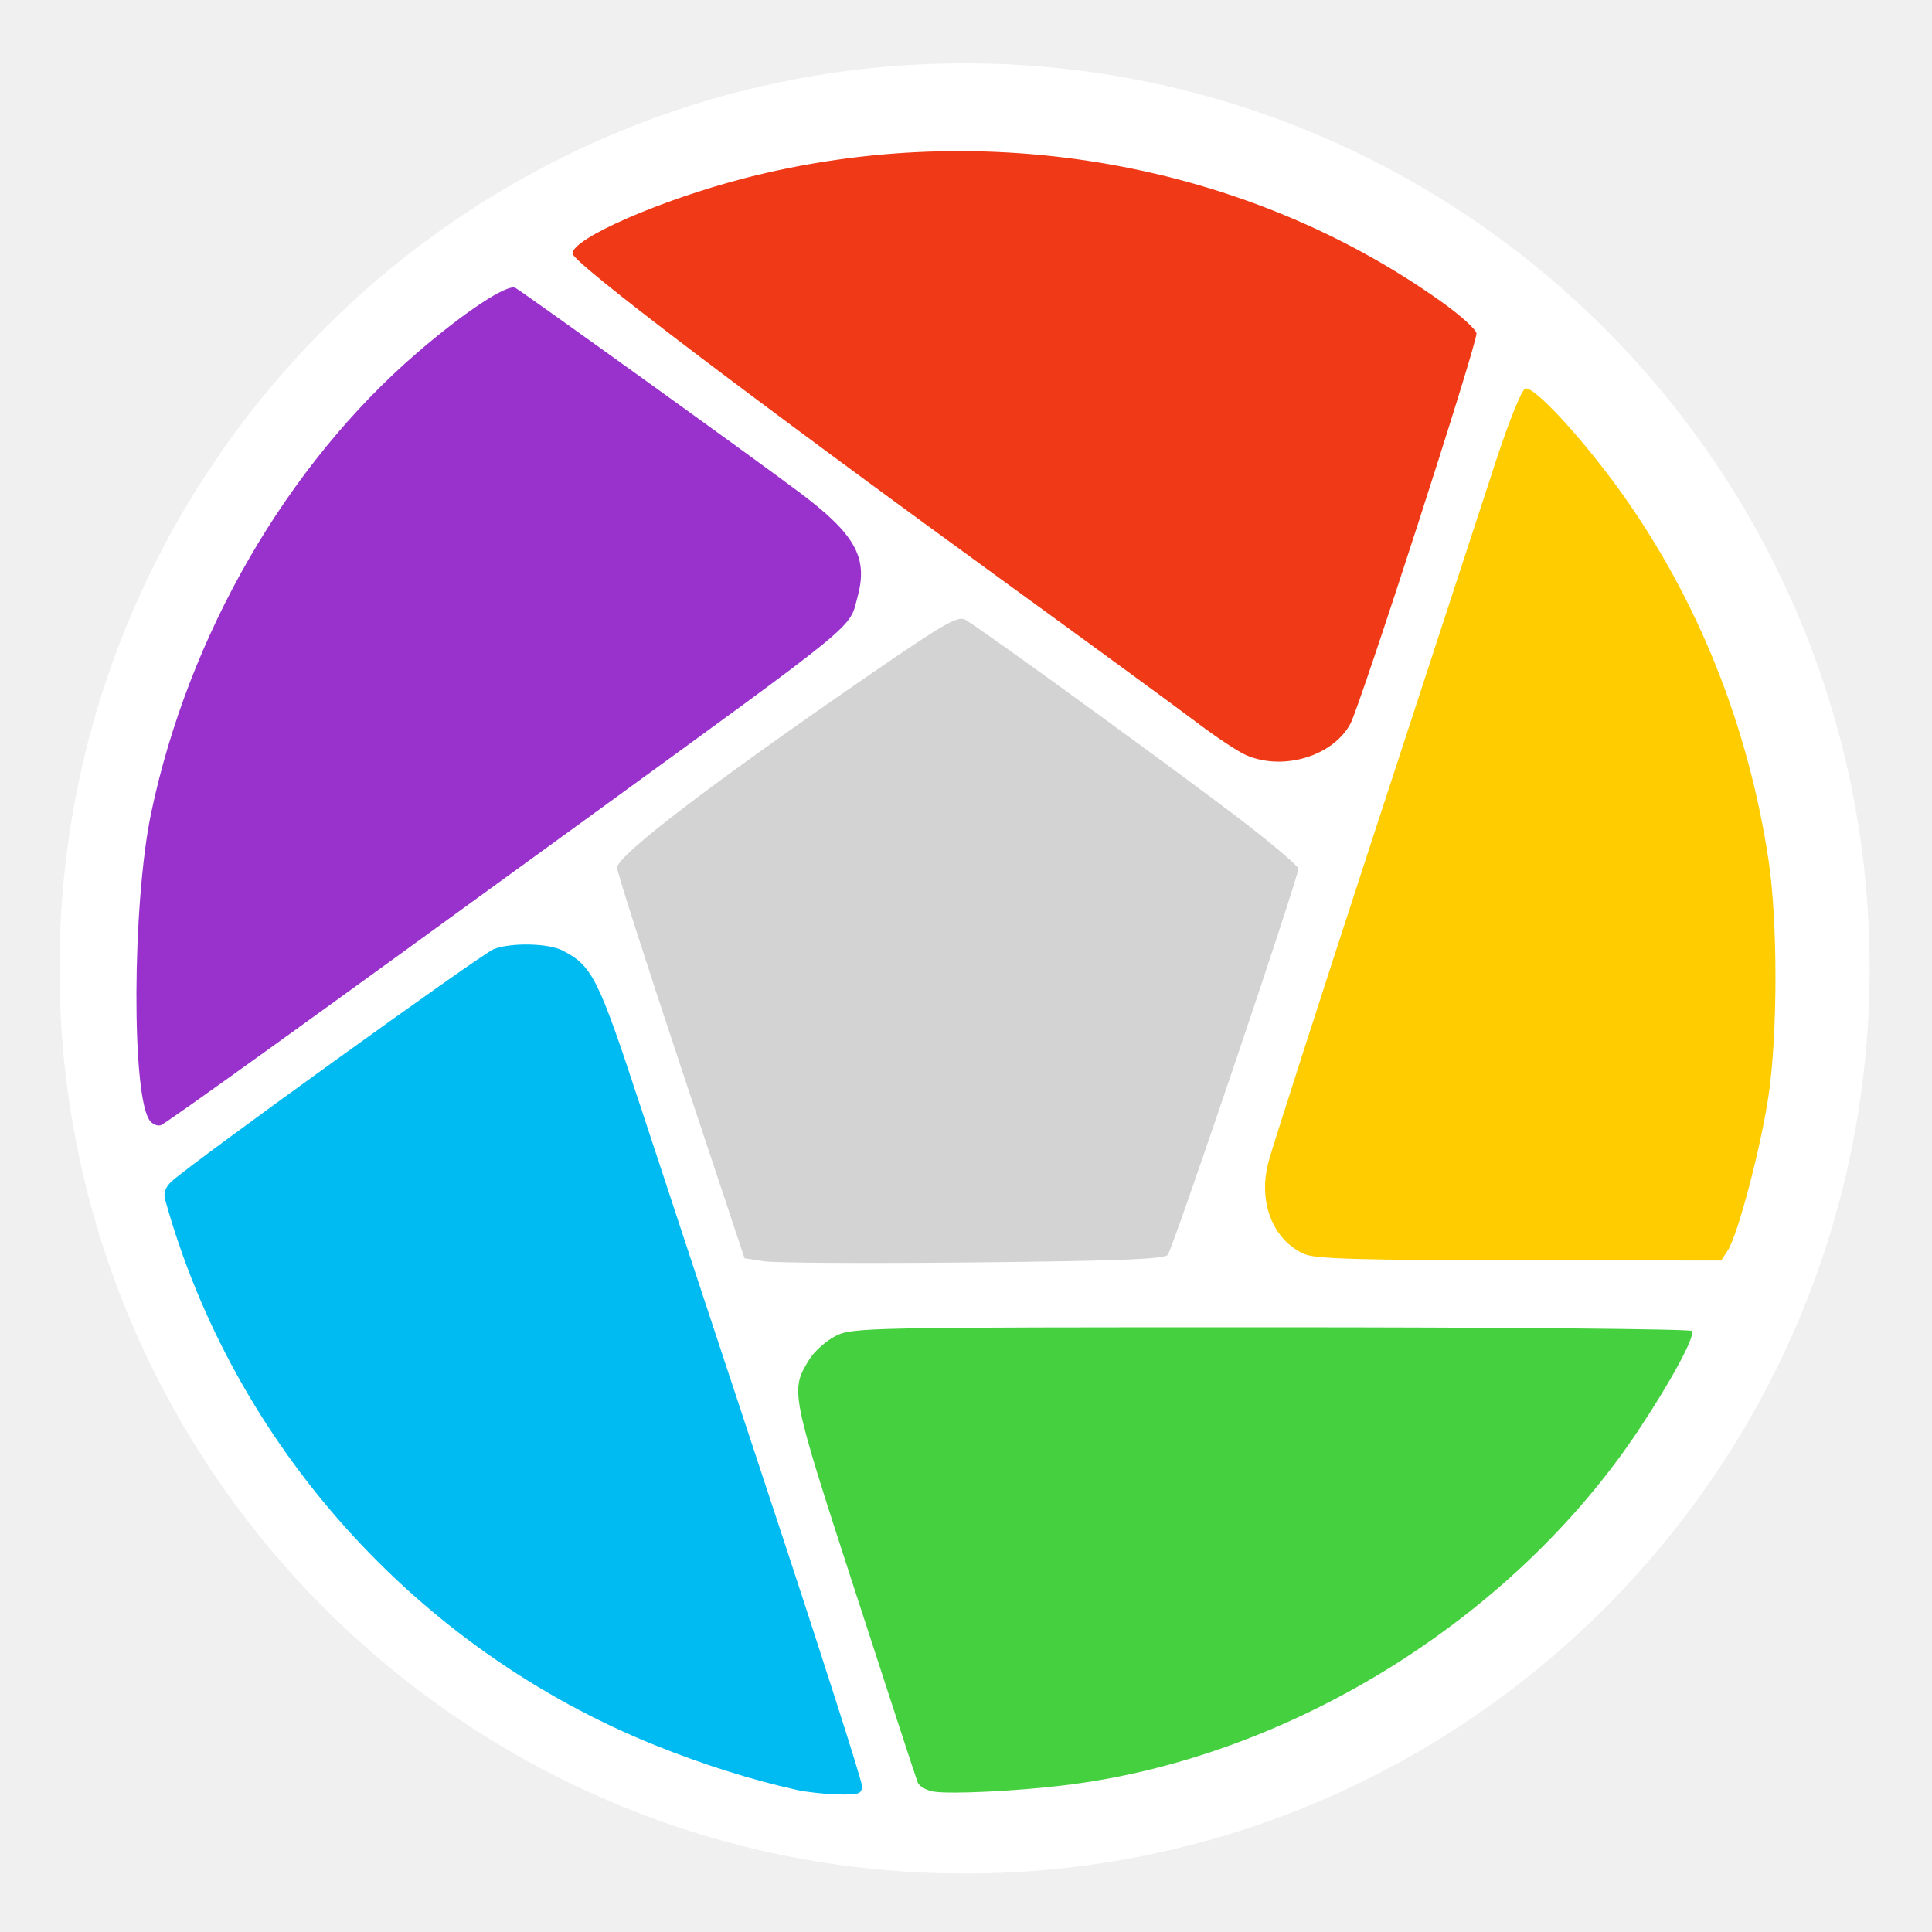
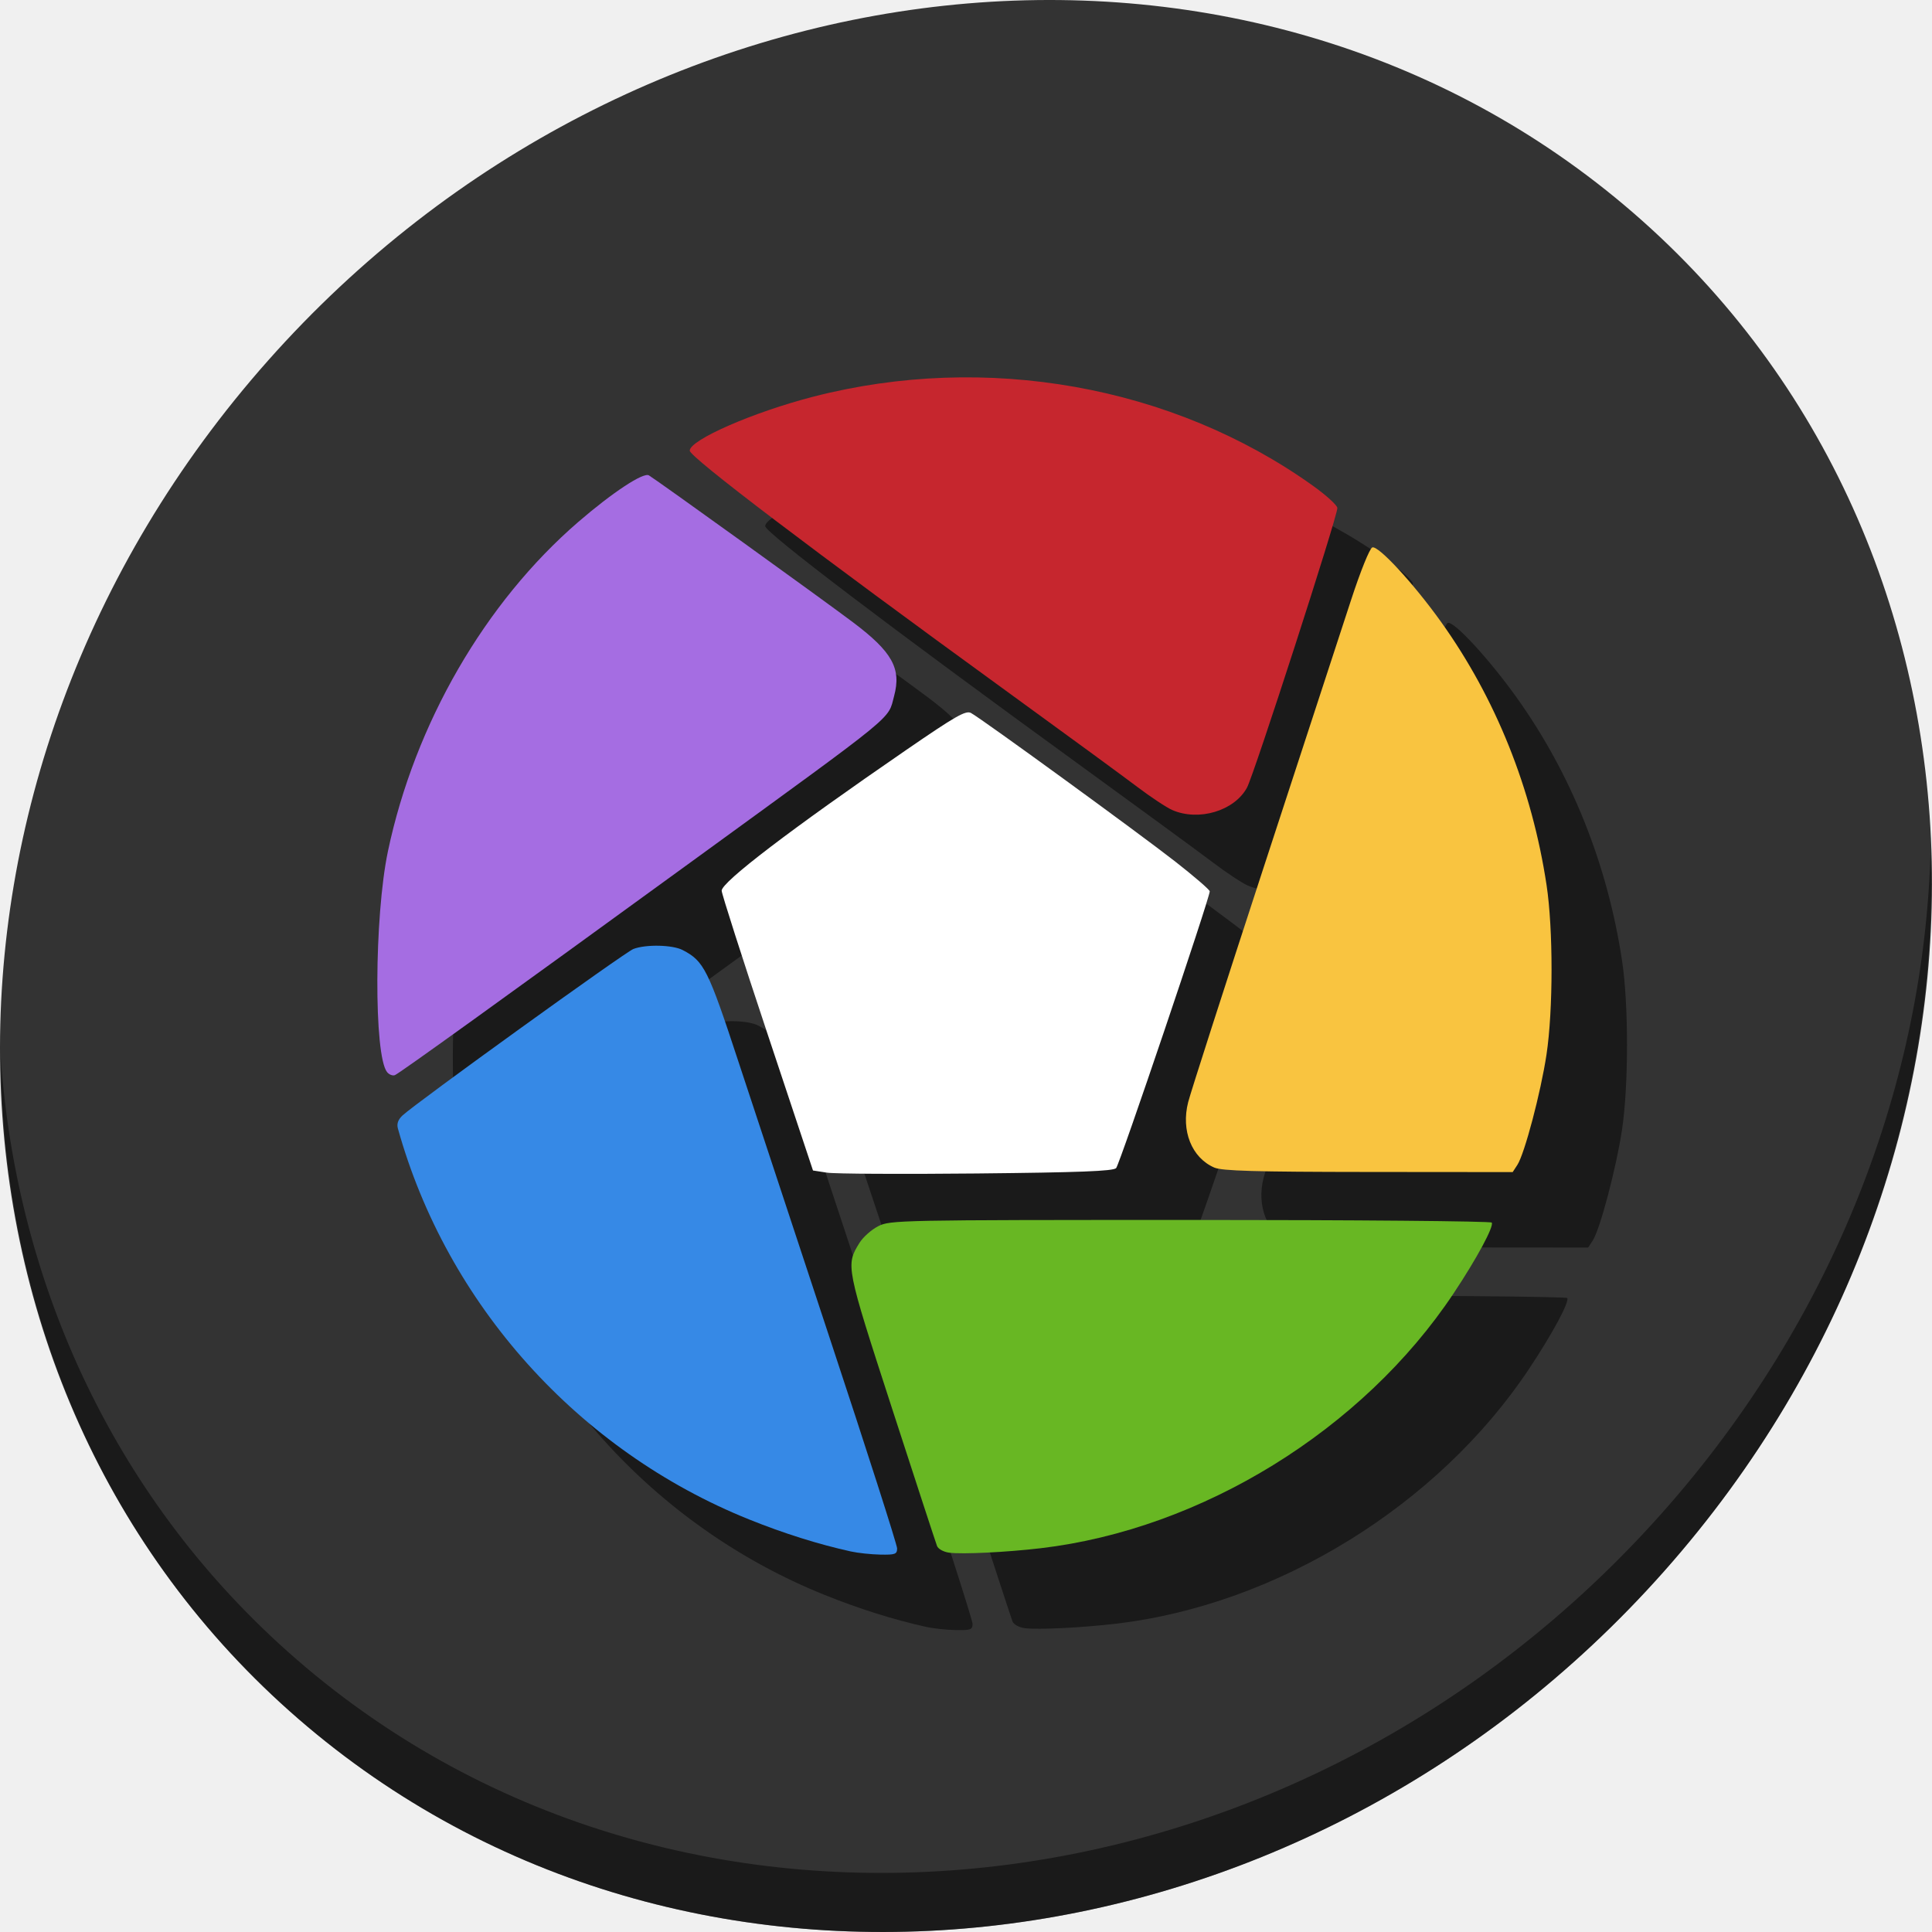
- <svg xmlns="http://www.w3.org/2000/svg" version="1.1" width="100%" height="100%" viewBox="0 0 512 512" id="svg2">
+ <svg xmlns="http://www.w3.org/2000/svg" version="1.1" width="512" height="512" viewBox="0 0 512 512" id="svg2">
  <defs id="defs68">
-     <filter color-interpolation-filters="sRGB" id="filter3174">
+     <filter id="filter3174" style="color-interpolation-filters:sRGB">
      <feGaussianBlur stdDeviation="1.71" id="feGaussianBlur3176" />
    </filter>
    <linearGradient x1="45.448" y1="92.54" x2="45.448" y2="7.017" id="ButtonShadow" gradientUnits="userSpaceOnUse" gradientTransform="scale(1.005865,0.994169)">
      <stop id="stop3750" style="stop-color:#000000;stop-opacity:1" offset="0" />
      <stop id="stop3752" style="stop-color:#000000;stop-opacity:0.588" offset="1" />
    </linearGradient>
  </defs>
-   <path d="m 471.268,256.645 c 0,119.1 -96.549,215.653 -215.653,215.653 -119.1,0 -215.653,-96.549 -215.653,-215.653 0,-119.1 96.549,-215.653 215.653,-215.653 119.1,0 215.653,96.549 215.653,215.653" id="path8" style="fill:#ffffff;fill-opacity:1;fill-rule:evenodd;stroke:#ffffff;stroke-width:48.4;stroke-miterlimit:4;stroke-opacity:1;stroke-dasharray:none" />
-   <text x="729.64" y="231.36" id="text20" style="font-size:129.23px;line-height:125%;letter-spacing:0;word-spacing:0;font-family:Gentium Book Basic">
-     <tspan x="729.64" y="231.36" id="tspan22" />
+   <text x="729.64" y="742.36" id="text20" style="font-size:129.23px;line-height:0%;font-family:'Gentium Book Basic';letter-spacing:0;word-spacing:0">
+     <tspan x="729.64" y="742.36" id="tspan22" />
  </text>
-   <text x="378.908" y="579.258" transform="scale(4.012821,0.2492013)" id="text24" style="font-size:46.954px;text-anchor:middle;font-family:Arial" />
-   <text x="1310.91" y="151.36" id="text26" style="font-size:129.23px;line-height:125%;letter-spacing:0;word-spacing:0;font-family:Gentium Book Basic">
-     <tspan x="1310.91" y="151.36" id="tspan28" />
+   <text x="378.908" y="2629.809" transform="scale(4.012821,0.2492013)" id="text24" style="font-size:46.954px;font-family:Arial;text-anchor:middle" />
+   <text x="1310.91" y="662.36" id="text26" style="font-size:129.23px;line-height:0%;font-family:'Gentium Book Basic';letter-spacing:0;word-spacing:0">
+     <tspan x="1310.91" y="662.36" id="tspan28" />
  </text>
-   <text x="523.757" y="258.22" transform="scale(4.012821,0.2492013)" id="text30" style="font-size:46.954px;text-anchor:middle;font-family:Arial" />
-   <text x="239.33" y="-29.9" id="text32" style="font-size:129.23px;line-height:125%;letter-spacing:0;word-spacing:0;font-family:Gentium Book Basic">
-     <tspan x="239.33" y="-29.9" id="tspan34" />
+   <text x="523.757" y="2308.771" transform="scale(4.012821,0.2492013)" id="text30" style="font-size:46.954px;font-family:Arial;text-anchor:middle" />
+   <text x="239.33" y="481.1" id="text32" style="font-size:129.23px;line-height:0%;font-family:'Gentium Book Basic';letter-spacing:0;word-spacing:0">
+     <tspan x="239.33" y="481.1" id="tspan34" />
  </text>
-   <text x="256.719" y="-469.126" transform="scale(4.012821,0.2492013)" id="text36" style="font-size:46.954px;text-anchor:middle;font-family:Arial" />
-   <text x="1337.38" y="-246.37" id="text38" style="font-size:129.23px;line-height:125%;letter-spacing:0;word-spacing:0;font-family:Gentium Book Basic">
-     <tspan x="1337.38" y="-246.37" id="tspan40" />
+   <text x="256.719" y="1581.425" transform="scale(4.012821,0.2492013)" id="text36" style="font-size:46.954px;font-family:Arial;text-anchor:middle" />
+   <text x="1337.38" y="264.63" id="text38" style="font-size:129.23px;line-height:0%;font-family:'Gentium Book Basic';letter-spacing:0;word-spacing:0">
+     <tspan x="1337.38" y="264.63" id="tspan40" />
  </text>
-   <text x="530.357" y="-1337.802" transform="scale(4.012821,0.2492013)" id="text42" style="font-size:46.954px;text-anchor:middle;font-family:Arial" />
-   <text x="1918.65" y="-326.37" id="text44" style="font-size:129.23px;line-height:125%;letter-spacing:0;word-spacing:0;font-family:Gentium Book Basic">
-     <tspan x="1918.65" y="-326.37" id="tspan46" />
+   <text x="530.357" y="712.749" transform="scale(4.012821,0.2492013)" id="text42" style="font-size:46.954px;font-family:Arial;text-anchor:middle" />
+   <text x="1918.65" y="184.63" id="text44" style="font-size:129.23px;line-height:0%;font-family:'Gentium Book Basic';letter-spacing:0;word-spacing:0">
+     <tspan x="1918.65" y="184.63" id="tspan46" />
  </text>
-   <text x="675.207" y="-1658.83" transform="scale(4.012821,0.2492013)" id="text48" style="font-size:46.954px;text-anchor:middle;font-family:Arial" />
-   <text x="1529.53" y="-798.77" id="text50" style="font-size:129.23px;line-height:125%;letter-spacing:0;word-spacing:0;font-family:Gentium Book Basic">
-     <tspan x="1529.53" y="-798.77" id="tspan52" />
+   <text x="675.207" y="391.721" transform="scale(4.012821,0.2492013)" id="text48" style="font-size:46.954px;font-family:Arial;text-anchor:middle" />
+   <text x="1529.53" y="-287.77" id="text50" style="font-size:129.23px;line-height:0%;font-family:'Gentium Book Basic';letter-spacing:0;word-spacing:0">
+     <tspan x="1529.53" y="-287.77" id="tspan52" />
  </text>
-   <text x="578.237" y="-3554.481" transform="scale(4.012821,0.2492013)" id="text54" style="font-size:46.954px;text-anchor:middle;font-family:Arial" />
-   <text x="2110.79" y="-878.78" id="text56" style="font-size:129.23px;line-height:125%;letter-spacing:0;word-spacing:0;font-family:Gentium Book Basic">
-     <tspan x="2110.79" y="-878.78" id="tspan58" />
+   <text x="578.237" y="-1503.929" transform="scale(4.012821,0.2492013)" id="text54" style="font-size:46.954px;font-family:Arial;text-anchor:middle" />
+   <text x="2110.79" y="-367.78" id="text56" style="font-size:129.23px;line-height:0%;font-family:'Gentium Book Basic';letter-spacing:0;word-spacing:0">
+     <tspan x="2110.79" y="-367.78" id="tspan58" />
  </text>
-   <text x="723.086" y="-3875.519" transform="scale(4.012821,0.2492013)" id="text60" style="font-size:46.954px;text-anchor:middle;font-family:Arial" />
-   <text x="277.99" y="535.94" id="text62" style="font-size:208.33px;line-height:125%;letter-spacing:0;word-spacing:0;font-family:Gentium Book Basic">
-     <tspan x="277.99" y="535.94" id="tspan64" />
+   <text x="723.086" y="-1824.968" transform="scale(4.012821,0.2492013)" id="text60" style="font-size:46.954px;font-family:Arial;text-anchor:middle" />
+   <text x="277.99" y="1046.94" id="text62" style="font-size:208.33px;line-height:0%;font-family:'Gentium Book Basic';letter-spacing:0;word-spacing:0">
+     <tspan x="277.99" y="1046.94" id="tspan64" />
  </text>
-   <g transform="matrix(2.271207,0,0,2.271207,37.57288,-373.3817)" id="layer2" style="display:none">
+   <g transform="matrix(2.271207,0,0,2.271207,37.57288,137.6183)" id="layer2" style="display:none">
    <rect width="86" height="85" rx="6" ry="6" x="5" y="7" id="rect3745" style="opacity:0.9;fill:url(#ButtonShadow);fill-opacity:1;fill-rule:nonzero;stroke:none;filter:url(#filter3174)" />
  </g>
-   <path style="fill:#d3d3d3" d="m 309.445,332.574 c 1.293,-1.318 34.632,-99.883 34.632,-102.391 0,-0.559 -5.708,-5.486 -12.686,-10.95 -13.406,-10.498 -71.771,-52.958 -75.638,-55.029 -1.915,-1.025 -5.698,1.135 -23.947,13.678 -42.732,29.369 -68.294,48.863 -68.277,52.066 0,1.108 7.61,24.851 16.897,52.761 l 16.887,50.746 5.23,0.802 c 2.876,0.441 27.779,0.576 55.34,0.299 38.044,-0.382 50.459,-0.859 51.562,-1.982 z" id="path2996-4" />
-   <path style="fill:#00bbf2;fill-opacity:1" d="M 211.312,474.38 C 199.257,471.714 186.557,467.717 173.691,462.541 110.497,437.119 61.859,382.98 43.756,317.911 c -0.483,-1.733 0.071,-3.293 1.709,-4.82 5.064,-4.717 82.29,-60.398 85.419,-61.588 4.65,-1.768 14.473,-1.547 18.234,0.41 7.884,4.102 9.406,7.151 20.658,41.417 4.903,14.929 20.105,60.971 33.781,102.315 13.677,41.345 24.865,76.262 24.865,77.594 0,2.15 -0.695,2.408 -6.196,2.303 -3.407,-0.065 -8.32,-0.588 -10.916,-1.163 z" id="path3039" />
-   <path style="fill:#9932cc" d="m 39.79,297.096 c -4.981,-6.002 -4.802,-57.593 0.284,-81.737 9.924,-47.113 35.876,-92.015 70.402,-121.811 12.645,-10.913 24.102,-18.466 26.138,-17.233 3.236,1.959 64.653,46.178 75.57,54.409 14.459,10.901 17.871,17.042 15.128,27.228 -2.404,8.928 2.104,5.233 -73.29,60.06 -72.071,52.41 -109.787,79.556 -111.382,80.169 -0.813,0.312 -2.096,-0.176 -2.85,-1.085 z" id="path3037" />
-   <path style="fill:#f03916" d="m 330.222,200.115 c -2.103,-0.914 -7.945,-4.78 -12.981,-8.591 -5.037,-3.811 -26.948,-19.85 -48.692,-35.643 -71.006,-51.572 -116.833,-86.366 -116.833,-88.706 0,-3.983 23.469,-14.239 45.701,-19.971 63.777,-16.444 132.862,-4.153 184.721,32.864 5.031,3.591 9.146,7.338 9.146,8.328 0,3.275 -30.816,98.628 -33.431,103.443 -4.662,8.585 -17.839,12.532 -27.629,8.277 z" id="path2994" />
-   <path style="fill:#45d03f;fill-opacity:1" d="m 247.702,474.833 c -2.079,-0.271 -4.08,-1.373 -4.51,-2.485 -0.427,-1.099 -7.929,-24.037 -16.672,-50.974 -17.073,-52.602 -17.12,-52.843 -12.04,-61.109 1.309,-2.13 4.43,-4.918 6.934,-6.196 4.435,-2.263 7.468,-2.324 115.466,-2.324 61,0 111.182,0.44 111.515,0.979 0.873,1.412 -5.485,13.212 -14.098,26.165 -33.582,50.503 -93.155,87.274 -152.767,94.294 -12.644,1.489 -28.956,2.284 -33.827,1.649 z" id="path3033" />
-   <path style="fill:#ffcc00" d="m 345.748,332.368 c -8.366,-3.642 -12.354,-13.652 -9.648,-24.22 0.923,-3.606 13.484,-42.668 27.915,-86.805 14.431,-44.137 28.991,-88.678 32.358,-98.98 3.47,-10.616 6.86,-19.017 7.829,-19.393 2.19,-0.849 15.198,13.227 25.414,27.502 20.256,28.301 33.643,61.678 39.053,97.361 2.476,16.33 2.463,46.295 -0.024,62.774 -2.117,14.013 -8.108,36.678 -10.778,40.783 l -1.728,2.655 -53.374,-0.046 c -41.998,-0.036 -54.149,-0.384 -57.014,-1.631 z" id="path3029" />
+   <g id="g916" transform="translate(0,2.7262591e-6)">
+     <path style="fill:#333333;fill-opacity:1;stroke-width:11.11" d="M 432.913,56.474 C 535.106,145.049 538.74,306.174 441.03,416.373 343.32,526.572 181.28,544.101 79.087,455.526 -23.106,366.951 -26.74,205.826 70.97,95.627 168.68,-14.572 330.72,-32.101 432.913,56.474 Z" id="path27" />
+     <path style="opacity:1;fill:#000000;fill-opacity:0.49;stroke-width:11.11" d="M 511.636,224.904 C 510.084,286.215 486.474,349.058 440.669,400.718 342.959,510.917 180.919,528.446 78.726,439.871 30.827,398.356 4.497,340.923 0.194,280.229 0.799,346.585 27.117,410.482 79.079,455.519 181.272,544.094 343.32,526.556 441.022,416.366 490.727,360.308 514.027,291.075 511.636,224.904 Z" id="path51" />
+     <g style="fill:#000000;fill-opacity:0.49" transform="translate(20,20)" id="g898">
+       <path id="path886" d="m 295.784,309.563 c 0.927,-0.944 24.81,-71.555 24.81,-73.353 0,-0.4 -4.089,-3.93 -9.089,-7.844 -9.604,-7.52 -51.417,-37.939 -54.187,-39.422 -1.372,-0.734 -4.082,0.813 -17.156,9.799 -30.613,21.04 -48.926,35.005 -48.913,37.3 0,0.794 5.451,17.803 12.105,37.798 l 12.097,36.354 3.747,0.575 c 2.06,0.316 19.901,0.412 39.645,0.214 27.255,-0.274 36.149,-0.616 36.939,-1.42 z" style="fill:#000000;fill-opacity:0.49;stroke-width:0.716" />
+       <path id="path888" d="m 225.482,411.153 c -8.636,-1.91 -17.734,-4.773 -26.951,-8.481 -45.272,-18.212 -80.116,-56.997 -93.085,-103.613 -0.346,-1.241 0.051,-2.359 1.224,-3.453 3.628,-3.379 58.952,-43.269 61.194,-44.121 3.331,-1.267 10.369,-1.108 13.063,0.294 5.648,2.939 6.738,5.123 14.8,29.671 3.513,10.695 14.403,43.679 24.201,73.298 9.798,29.619 17.814,54.634 17.814,55.588 0,1.54 -0.498,1.725 -4.439,1.65 -2.441,-0.047 -5.96,-0.422 -7.82,-0.833 z" style="fill:#000000;fill-opacity:0.49;stroke-width:0.716" />
+       <path id="path890" d="m 102.604,284.147 c -3.569,-4.3 -3.44,-41.259 0.204,-58.556 7.109,-33.752 25.701,-65.919 50.436,-87.265 9.059,-7.818 17.267,-13.229 18.725,-12.346 2.318,1.403 46.317,33.081 54.138,38.978 10.358,7.81 12.803,12.209 10.838,19.506 -1.722,6.396 1.507,3.749 -52.505,43.027 -51.631,37.546 -78.651,56.994 -79.794,57.432 -0.583,0.224 -1.502,-0.126 -2.042,-0.777 z" style="fill:#000000;fill-opacity:0.49;stroke-width:0.716" />
+       <path id="path892" d="m 310.669,214.671 c -1.507,-0.655 -5.692,-3.425 -9.3,-6.155 -3.608,-2.73 -19.306,-14.221 -34.883,-25.534 -50.869,-36.946 -83.699,-61.872 -83.699,-63.549 0,-2.853 16.813,-10.201 32.74,-14.307 45.69,-11.781 95.182,-2.975 132.333,23.543 3.604,2.572 6.552,5.257 6.552,5.966 0,2.346 -22.076,70.657 -23.95,74.106 -3.34,6.15 -12.78,8.978 -19.794,5.929 z" style="fill:#000000;fill-opacity:0.49;stroke-width:0.716" />
+       <path id="path894" d="m 251.552,411.478 c -1.49,-0.194 -2.923,-0.983 -3.231,-1.78 -0.306,-0.787 -5.681,-17.22 -11.944,-36.517 -12.231,-37.684 -12.265,-37.856 -8.625,-43.778 0.938,-1.526 3.174,-3.523 4.968,-4.439 3.177,-1.621 5.35,-1.665 82.719,-1.665 43.7,0 79.65,0.315 79.889,0.701 0.626,1.012 -3.93,9.465 -10.1,18.744 -24.058,36.18 -66.736,62.522 -109.442,67.552 -9.058,1.067 -20.744,1.637 -24.234,1.182 z" style="fill:#000000;fill-opacity:0.49;stroke-width:0.716" />
+       <path id="path896" d="m 321.792,309.416 c -5.993,-2.609 -8.85,-9.781 -6.912,-17.351 0.661,-2.583 9.66,-30.567 19.998,-62.187 10.338,-31.62 20.769,-63.529 23.181,-70.909 2.486,-7.606 4.915,-13.624 5.609,-13.893 1.569,-0.608 10.888,9.476 18.207,19.702 14.511,20.275 24.102,44.186 27.977,69.749 1.774,11.698 1.764,33.165 -0.017,44.971 -1.517,10.039 -5.808,26.276 -7.721,29.217 l -1.238,1.902 -38.237,-0.033 c -30.087,-0.026 -38.792,-0.275 -40.844,-1.169 z" style="fill:#000000;fill-opacity:0.49;stroke-width:0.716" />
+     </g>
+     <g id="g884">
+       <path style="fill:#ffffff;stroke-width:0.716" d="m 295.784,309.563 c 0.927,-0.944 24.81,-71.555 24.81,-73.353 0,-0.4 -4.089,-3.93 -9.089,-7.844 -9.604,-7.52 -51.417,-37.939 -54.187,-39.422 -1.372,-0.734 -4.082,0.813 -17.156,9.799 -30.613,21.04 -48.926,35.005 -48.913,37.3 0,0.794 5.451,17.803 12.105,37.798 l 12.097,36.354 3.747,0.575 c 2.06,0.316 19.901,0.412 39.645,0.214 27.255,-0.274 36.149,-0.616 36.939,-1.42 z" id="path2996-4" />
+       <path style="fill:#3689e6;fill-opacity:1;stroke-width:0.716" d="m 225.482,411.153 c -8.636,-1.91 -17.734,-4.773 -26.951,-8.481 -45.272,-18.212 -80.116,-56.997 -93.085,-103.613 -0.346,-1.241 0.051,-2.359 1.224,-3.453 3.628,-3.379 58.952,-43.269 61.194,-44.121 3.331,-1.267 10.369,-1.108 13.063,0.294 5.648,2.939 6.738,5.123 14.8,29.671 3.513,10.695 14.403,43.679 24.201,73.298 9.798,29.619 17.814,54.634 17.814,55.588 0,1.54 -0.498,1.725 -4.439,1.65 -2.441,-0.047 -5.96,-0.422 -7.82,-0.833 z" id="path3039" />
+       <path style="fill:#a56de2;fill-opacity:1;stroke-width:0.716" d="m 102.604,284.147 c -3.569,-4.3 -3.44,-41.259 0.204,-58.556 7.109,-33.752 25.701,-65.919 50.436,-87.265 9.059,-7.818 17.267,-13.229 18.725,-12.346 2.318,1.403 46.317,33.081 54.138,38.978 10.358,7.81 12.803,12.209 10.838,19.506 -1.722,6.396 1.507,3.749 -52.505,43.027 -51.631,37.546 -78.651,56.994 -79.794,57.432 -0.583,0.224 -1.502,-0.126 -2.042,-0.777 z" id="path3037" />
+       <path style="fill:#c6262e;fill-opacity:1;stroke-width:0.716" d="m 310.669,214.671 c -1.507,-0.655 -5.692,-3.425 -9.3,-6.155 -3.608,-2.73 -19.306,-14.221 -34.883,-25.534 -50.869,-36.946 -83.699,-61.872 -83.699,-63.549 0,-2.853 16.813,-10.201 32.74,-14.307 45.69,-11.781 95.182,-2.975 132.333,23.543 3.604,2.572 6.552,5.257 6.552,5.966 0,2.346 -22.076,70.657 -23.95,74.106 -3.34,6.15 -12.78,8.978 -19.794,5.929 z" id="path2994" />
+       <path style="fill:#68b723;fill-opacity:1;stroke-width:0.716" d="m 251.552,411.478 c -1.49,-0.194 -2.923,-0.983 -3.231,-1.78 -0.306,-0.787 -5.681,-17.22 -11.944,-36.517 -12.231,-37.684 -12.265,-37.856 -8.625,-43.778 0.938,-1.526 3.174,-3.523 4.968,-4.439 3.177,-1.621 5.35,-1.665 82.719,-1.665 43.7,0 79.65,0.315 79.889,0.701 0.626,1.012 -3.93,9.465 -10.1,18.744 -24.058,36.18 -66.736,62.522 -109.442,67.552 -9.058,1.067 -20.744,1.637 -24.234,1.182 z" id="path3033" />
+       <path style="fill:#f9c440;fill-opacity:1;stroke-width:0.716" d="m 321.792,309.416 c -5.993,-2.609 -8.85,-9.781 -6.912,-17.351 0.661,-2.583 9.66,-30.567 19.998,-62.187 10.338,-31.62 20.769,-63.529 23.181,-70.909 2.486,-7.606 4.915,-13.624 5.609,-13.893 1.569,-0.608 10.888,9.476 18.207,19.702 14.511,20.275 24.102,44.186 27.977,69.749 1.774,11.698 1.764,33.165 -0.017,44.971 -1.517,10.039 -5.808,26.276 -7.721,29.217 l -1.238,1.902 -38.237,-0.033 c -30.087,-0.026 -38.792,-0.275 -40.844,-1.169 z" id="path3029" />
+     </g>
+   </g>
</svg>
